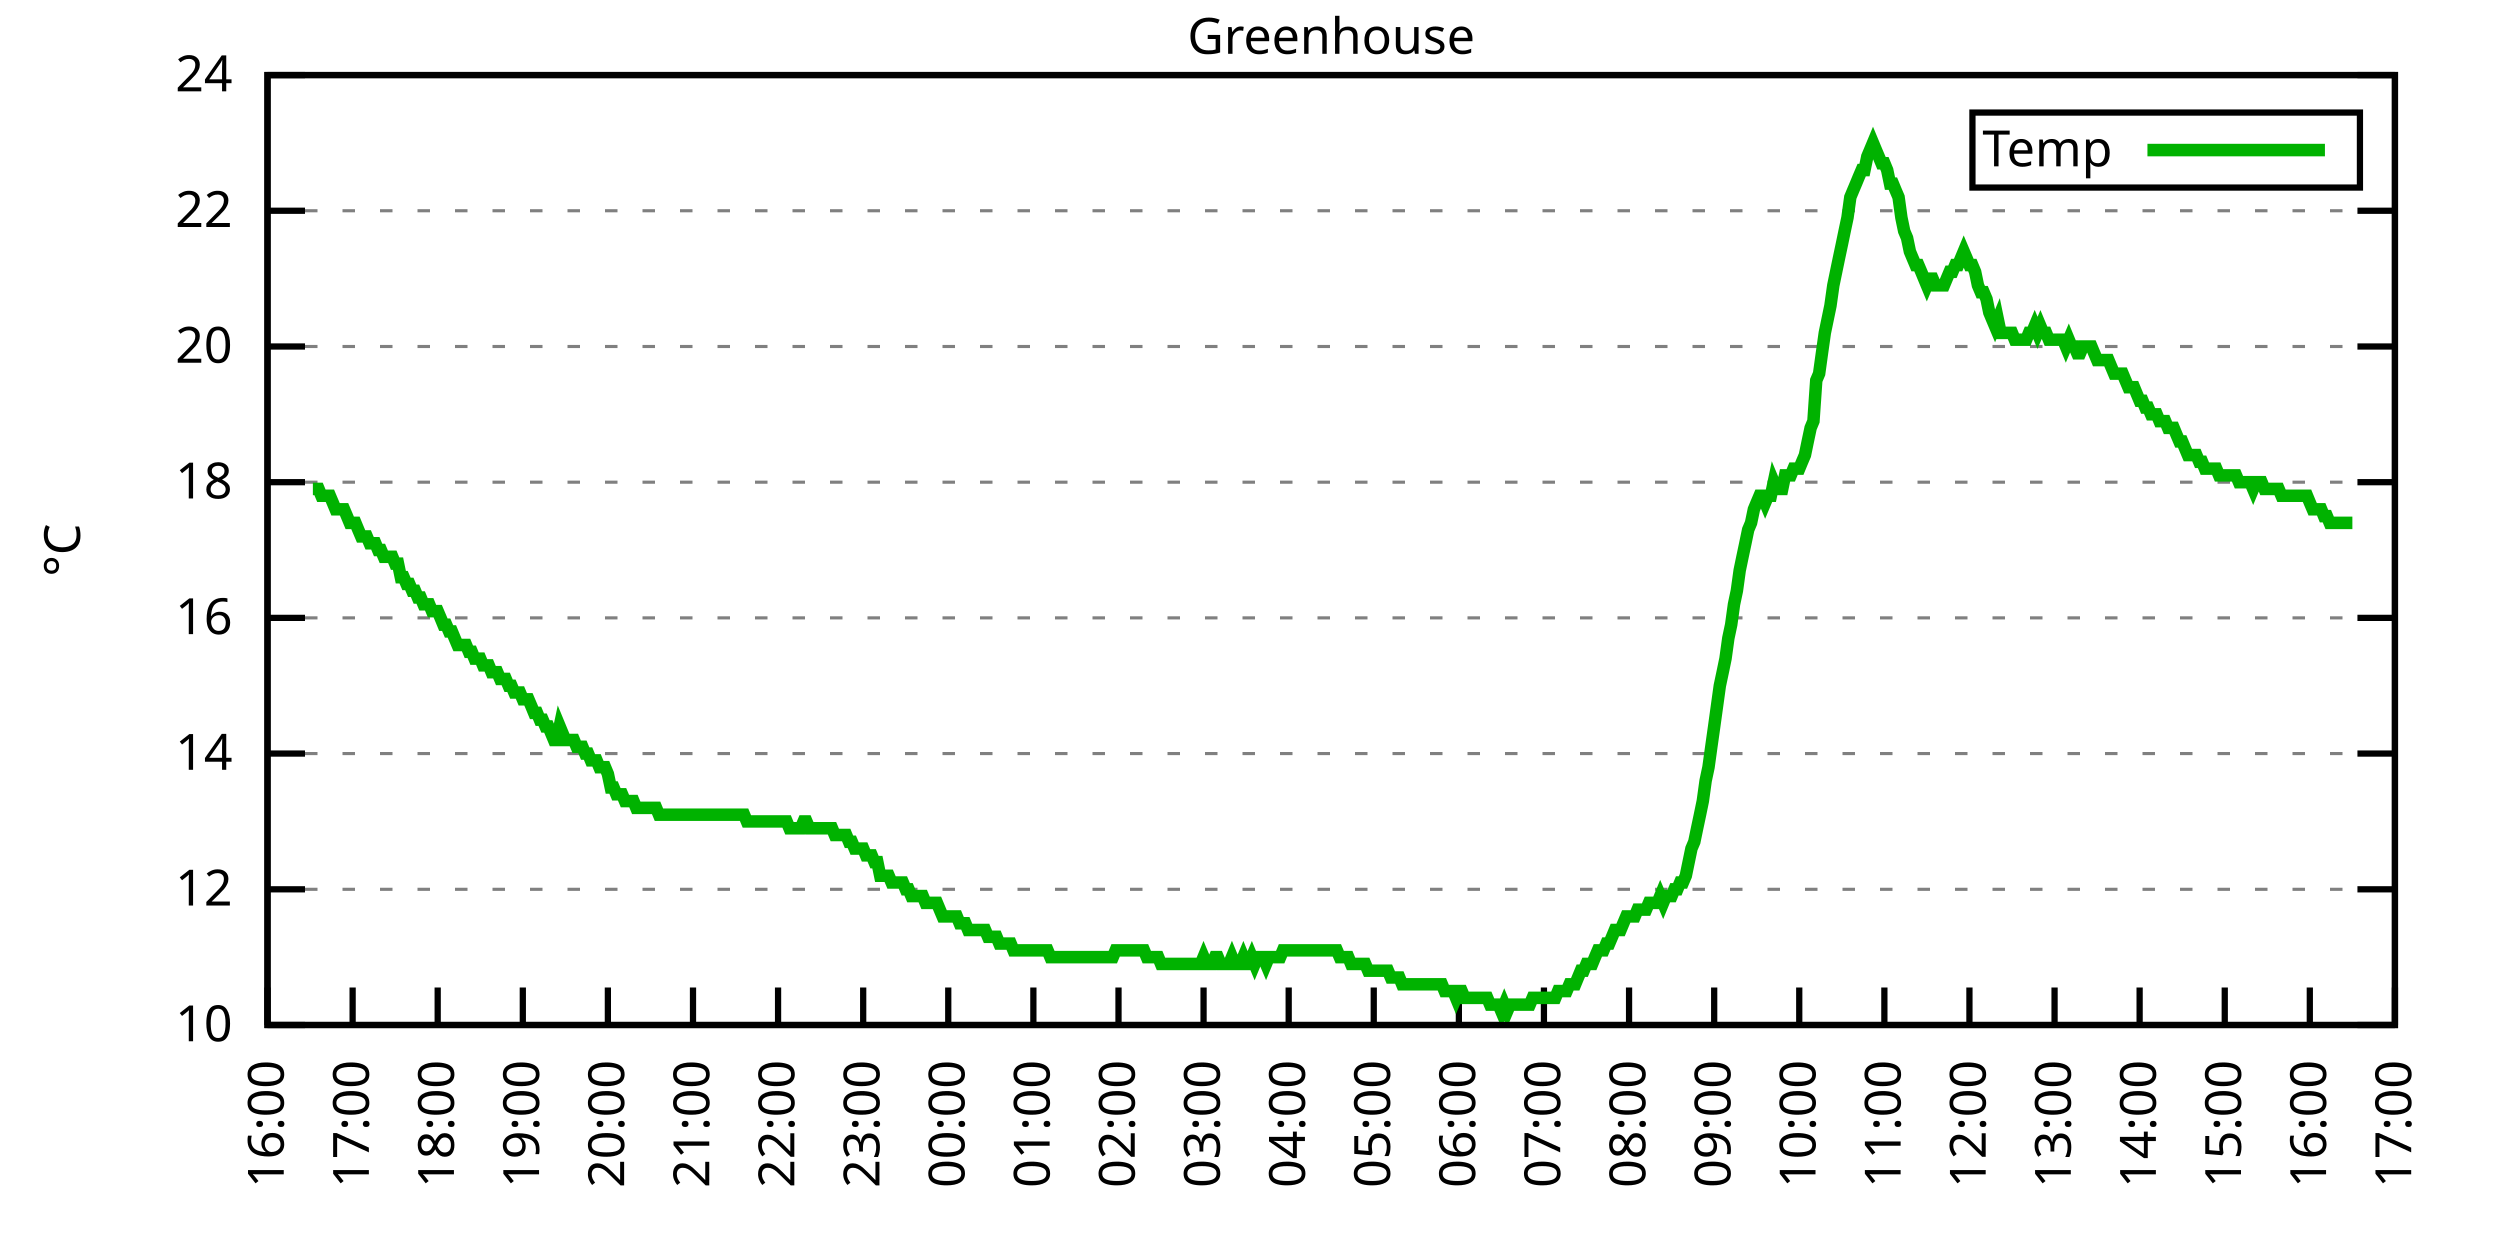
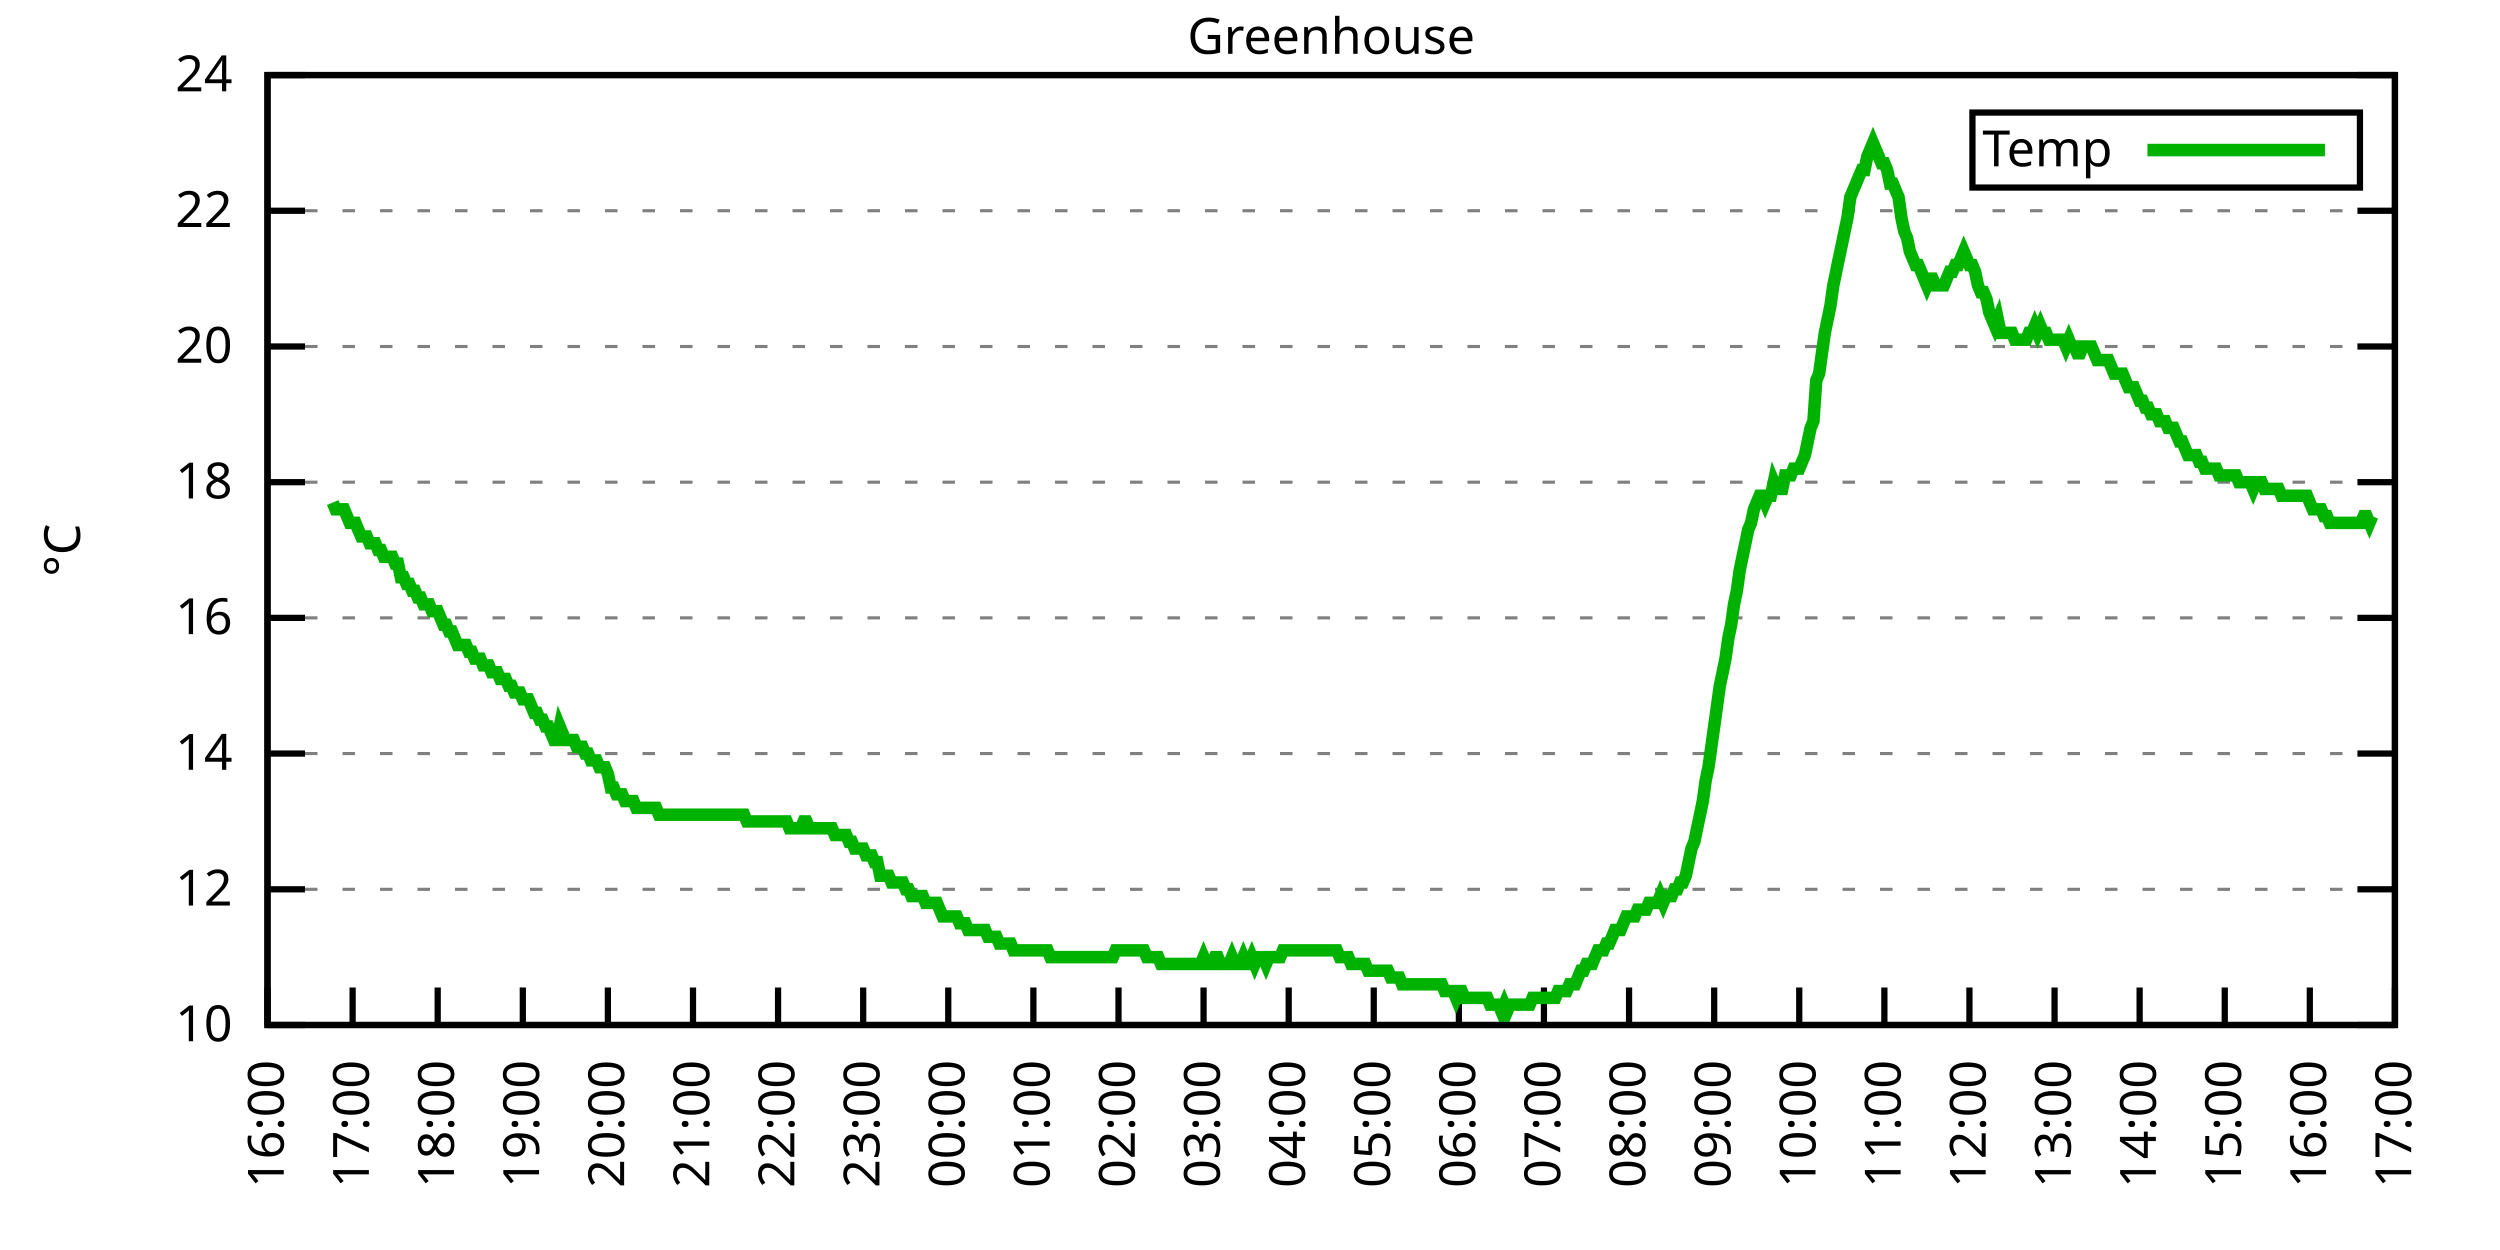
<svg xmlns="http://www.w3.org/2000/svg" xmlns:xlink="http://www.w3.org/1999/xlink" width="400" height="200" viewBox="0 0 400 200">
  <g id="gnuplot_canvas">
    <rect x="0" y="0" width="400" height="200" fill="none" />
    <defs>
      <circle id="gpDot" r="0.5" stroke-width="0.5" stroke="currentColor" />
      <path id="gpPt0" stroke-width="0.333" stroke="currentColor" d="M-1,0 h2 M0,-1 v2" />
      <path id="gpPt1" stroke-width="0.333" stroke="currentColor" d="M-1,-1 L1,1 M1,-1 L-1,1" />
      <path id="gpPt2" stroke-width="0.333" stroke="currentColor" d="M-1,0 L1,0 M0,-1 L0,1 M-1,-1 L1,1 M-1,1 L1,-1" />
      <rect id="gpPt3" stroke-width="0.333" stroke="currentColor" x="-1" y="-1" width="2" height="2" />
      <rect id="gpPt4" stroke-width="0.333" stroke="currentColor" fill="currentColor" x="-1" y="-1" width="2" height="2" />
      <circle id="gpPt5" stroke-width="0.333" stroke="currentColor" cx="0" cy="0" r="1" />
      <use xlink:href="#gpPt5" id="gpPt6" fill="currentColor" stroke="none" />
      <path id="gpPt7" stroke-width="0.333" stroke="currentColor" d="M0,-1.33 L-1.33,0.67 L1.33,0.67 z" />
      <use xlink:href="#gpPt7" id="gpPt8" fill="currentColor" stroke="none" />
      <use xlink:href="#gpPt7" id="gpPt9" stroke="currentColor" transform="rotate(180)" />
      <use xlink:href="#gpPt9" id="gpPt10" fill="currentColor" stroke="none" />
      <use xlink:href="#gpPt3" id="gpPt11" stroke="currentColor" transform="rotate(45)" />
      <use xlink:href="#gpPt11" id="gpPt12" fill="currentColor" stroke="none" />
      <path id="gpPt13" stroke-width="0.333" stroke="currentColor" d="M0,1.330 L1.265,0.411 L0.782,-1.067 L-0.782,-1.076 L-1.265,0.411 z" />
      <use xlink:href="#gpPt13" id="gpPt14" fill="currentColor" stroke="none" />
      <filter id="textbox" filterUnits="objectBoundingBox" x="0" y="0" height="1" width="1">
        <feFlood flood-color="white" flood-opacity="1" result="bgnd" />
        <feComposite in="SourceGraphic" in2="bgnd" operator="atop" />
      </filter>
      <filter id="greybox" filterUnits="objectBoundingBox" x="0" y="0" height="1" width="1">
        <feFlood flood-color="lightgrey" flood-opacity="1" result="grey" />
        <feComposite in="SourceGraphic" in2="grey" operator="atop" />
      </filter>
    </defs>
    <g fill="none" color="white" stroke="currentColor" stroke-width="1.00" stroke-linecap="butt" stroke-linejoin="miter">
</g>
    <g fill="none" color="black" stroke="currentColor" stroke-width="1.00" stroke-linecap="butt" stroke-linejoin="miter">
      <g stroke="none" shape-rendering="crispEdges">
        <polygon fill="rgb(255, 255, 255)" points="42.80,164.00 383.18,164.00 383.18,12.02 42.80,12.02 " />
      </g>
    </g>
    <g fill="none" color="black" stroke="currentColor" stroke-width="1.00" stroke-linecap="butt" stroke-linejoin="miter">
</g>
    <g fill="none" color="black" stroke="black" stroke-width="0.50" stroke-linecap="butt" stroke-linejoin="miter">
</g>
    <g fill="none" color="gray" stroke="currentColor" stroke-width="0.50" stroke-linecap="butt" stroke-linejoin="miter">
      <path stroke="gray" stroke-dasharray="2,4" class="gridline" d="M42.80,164.00 L383.19,164.00  " />
    </g>
    <g fill="none" color="gray" stroke="gray" stroke-width="1.00" stroke-linecap="butt" stroke-linejoin="miter">
</g>
    <g fill="none" color="black" stroke="currentColor" stroke-width="1.00" stroke-linecap="butt" stroke-linejoin="miter">
      <path stroke="black" d="M42.80,164.00 L48.80,164.00 M383.19,164.00 L377.19,164.00  " />
      <g transform="translate(37.20,166.60)" stroke="none" fill="black" font-family="Sans" font-size="8.00" text-anchor="end">
        <text>
          <tspan font-family="Sans"> 10</tspan>
        </text>
      </g>
    </g>
    <g fill="none" color="black" stroke="currentColor" stroke-width="1.00" stroke-linecap="butt" stroke-linejoin="miter">
</g>
    <g fill="none" color="black" stroke="black" stroke-width="0.50" stroke-linecap="butt" stroke-linejoin="miter">
</g>
    <g fill="none" color="gray" stroke="currentColor" stroke-width="0.50" stroke-linecap="butt" stroke-linejoin="miter">
      <path stroke="gray" stroke-dasharray="2,4" class="gridline" d="M42.80,142.29 L383.19,142.29  " />
    </g>
    <g fill="none" color="gray" stroke="gray" stroke-width="1.00" stroke-linecap="butt" stroke-linejoin="miter">
</g>
    <g fill="none" color="black" stroke="currentColor" stroke-width="1.00" stroke-linecap="butt" stroke-linejoin="miter">
      <path stroke="black" d="M42.80,142.29 L48.80,142.29 M383.19,142.29 L377.19,142.29  " />
      <g transform="translate(37.20,144.89)" stroke="none" fill="black" font-family="Sans" font-size="8.00" text-anchor="end">
        <text>
          <tspan font-family="Sans"> 12</tspan>
        </text>
      </g>
    </g>
    <g fill="none" color="black" stroke="currentColor" stroke-width="1.00" stroke-linecap="butt" stroke-linejoin="miter">
</g>
    <g fill="none" color="black" stroke="black" stroke-width="0.50" stroke-linecap="butt" stroke-linejoin="miter">
</g>
    <g fill="none" color="gray" stroke="currentColor" stroke-width="0.50" stroke-linecap="butt" stroke-linejoin="miter">
      <path stroke="gray" stroke-dasharray="2,4" class="gridline" d="M42.80,120.57 L383.19,120.57  " />
    </g>
    <g fill="none" color="gray" stroke="gray" stroke-width="1.00" stroke-linecap="butt" stroke-linejoin="miter">
</g>
    <g fill="none" color="black" stroke="currentColor" stroke-width="1.00" stroke-linecap="butt" stroke-linejoin="miter">
      <path stroke="black" d="M42.80,120.57 L48.80,120.57 M383.19,120.57 L377.19,120.57  " />
      <g transform="translate(37.20,123.17)" stroke="none" fill="black" font-family="Sans" font-size="8.00" text-anchor="end">
        <text>
          <tspan font-family="Sans"> 14</tspan>
        </text>
      </g>
    </g>
    <g fill="none" color="black" stroke="currentColor" stroke-width="1.00" stroke-linecap="butt" stroke-linejoin="miter">
</g>
    <g fill="none" color="black" stroke="black" stroke-width="0.50" stroke-linecap="butt" stroke-linejoin="miter">
</g>
    <g fill="none" color="gray" stroke="currentColor" stroke-width="0.50" stroke-linecap="butt" stroke-linejoin="miter">
      <path stroke="gray" stroke-dasharray="2,4" class="gridline" d="M42.80,98.86 L383.19,98.86  " />
    </g>
    <g fill="none" color="gray" stroke="gray" stroke-width="1.00" stroke-linecap="butt" stroke-linejoin="miter">
</g>
    <g fill="none" color="black" stroke="currentColor" stroke-width="1.00" stroke-linecap="butt" stroke-linejoin="miter">
      <path stroke="black" d="M42.80,98.86 L48.80,98.86 M383.19,98.86 L377.19,98.86  " />
      <g transform="translate(37.20,101.46)" stroke="none" fill="black" font-family="Sans" font-size="8.00" text-anchor="end">
        <text>
          <tspan font-family="Sans"> 16</tspan>
        </text>
      </g>
    </g>
    <g fill="none" color="black" stroke="currentColor" stroke-width="1.00" stroke-linecap="butt" stroke-linejoin="miter">
</g>
    <g fill="none" color="black" stroke="black" stroke-width="0.50" stroke-linecap="butt" stroke-linejoin="miter">
</g>
    <g fill="none" color="gray" stroke="currentColor" stroke-width="0.50" stroke-linecap="butt" stroke-linejoin="miter">
      <path stroke="gray" stroke-dasharray="2,4" class="gridline" d="M42.80,77.15 L383.19,77.15  " />
    </g>
    <g fill="none" color="gray" stroke="gray" stroke-width="1.00" stroke-linecap="butt" stroke-linejoin="miter">
</g>
    <g fill="none" color="black" stroke="currentColor" stroke-width="1.00" stroke-linecap="butt" stroke-linejoin="miter">
      <path stroke="black" d="M42.80,77.15 L48.80,77.15 M383.19,77.15 L377.19,77.15  " />
      <g transform="translate(37.20,79.75)" stroke="none" fill="black" font-family="Sans" font-size="8.00" text-anchor="end">
        <text>
          <tspan font-family="Sans"> 18</tspan>
        </text>
      </g>
    </g>
    <g fill="none" color="black" stroke="currentColor" stroke-width="1.00" stroke-linecap="butt" stroke-linejoin="miter">
</g>
    <g fill="none" color="black" stroke="black" stroke-width="0.50" stroke-linecap="butt" stroke-linejoin="miter">
</g>
    <g fill="none" color="gray" stroke="currentColor" stroke-width="0.50" stroke-linecap="butt" stroke-linejoin="miter">
      <path stroke="gray" stroke-dasharray="2,4" class="gridline" d="M42.80,55.44 L383.19,55.44  " />
    </g>
    <g fill="none" color="gray" stroke="gray" stroke-width="1.00" stroke-linecap="butt" stroke-linejoin="miter">
</g>
    <g fill="none" color="black" stroke="currentColor" stroke-width="1.00" stroke-linecap="butt" stroke-linejoin="miter">
      <path stroke="black" d="M42.80,55.44 L48.80,55.44 M383.19,55.44 L377.19,55.44  " />
      <g transform="translate(37.20,58.04)" stroke="none" fill="black" font-family="Sans" font-size="8.00" text-anchor="end">
        <text>
          <tspan font-family="Sans"> 20</tspan>
        </text>
      </g>
    </g>
    <g fill="none" color="black" stroke="currentColor" stroke-width="1.00" stroke-linecap="butt" stroke-linejoin="miter">
</g>
    <g fill="none" color="black" stroke="black" stroke-width="0.50" stroke-linecap="butt" stroke-linejoin="miter">
</g>
    <g fill="none" color="gray" stroke="currentColor" stroke-width="0.50" stroke-linecap="butt" stroke-linejoin="miter">
      <path stroke="gray" stroke-dasharray="2,4" class="gridline" d="M42.80,33.72 L383.19,33.72  " />
    </g>
    <g fill="none" color="gray" stroke="gray" stroke-width="1.00" stroke-linecap="butt" stroke-linejoin="miter">
</g>
    <g fill="none" color="black" stroke="currentColor" stroke-width="1.00" stroke-linecap="butt" stroke-linejoin="miter">
      <path stroke="black" d="M42.80,33.72 L48.80,33.72 M383.19,33.72 L377.19,33.72  " />
      <g transform="translate(37.20,36.32)" stroke="none" fill="black" font-family="Sans" font-size="8.00" text-anchor="end">
        <text>
          <tspan font-family="Sans"> 22</tspan>
        </text>
      </g>
    </g>
    <g fill="none" color="black" stroke="currentColor" stroke-width="1.00" stroke-linecap="butt" stroke-linejoin="miter">
</g>
    <g fill="none" color="black" stroke="black" stroke-width="0.50" stroke-linecap="butt" stroke-linejoin="miter">
</g>
    <g fill="none" color="gray" stroke="currentColor" stroke-width="0.50" stroke-linecap="butt" stroke-linejoin="miter">
      <path stroke="gray" stroke-dasharray="2,4" class="gridline" d="M42.80,12.01 L383.19,12.01  " />
    </g>
    <g fill="none" color="gray" stroke="gray" stroke-width="1.00" stroke-linecap="butt" stroke-linejoin="miter">
</g>
    <g fill="none" color="black" stroke="currentColor" stroke-width="1.00" stroke-linecap="butt" stroke-linejoin="miter">
      <path stroke="black" d="M42.80,12.01 L48.80,12.01 M383.19,12.01 L377.19,12.01  " />
      <g transform="translate(37.20,14.61)" stroke="none" fill="black" font-family="Sans" font-size="8.00" text-anchor="end">
        <text>
          <tspan font-family="Sans"> 24</tspan>
        </text>
      </g>
    </g>
    <g fill="none" color="black" stroke="currentColor" stroke-width="1.00" stroke-linecap="butt" stroke-linejoin="miter">
      <path stroke="black" d="M42.80,164.00 L42.80,158.00  " />
      <g transform="translate(45.40,169.60) rotate(270.00)" stroke="none" fill="black" font-family="Sans" font-size="8.00" text-anchor="end">
        <text>
          <tspan font-family="Sans">16:00</tspan>
        </text>
      </g>
    </g>
    <g fill="none" color="black" stroke="currentColor" stroke-width="1.00" stroke-linecap="butt" stroke-linejoin="miter">
      <path stroke="black" d="M56.42,164.00 L56.42,158.00  " />
      <g transform="translate(59.02,169.60) rotate(270.00)" stroke="none" fill="black" font-family="Sans" font-size="8.00" text-anchor="end">
        <text>
          <tspan font-family="Sans">17:00</tspan>
        </text>
      </g>
    </g>
    <g fill="none" color="black" stroke="currentColor" stroke-width="1.00" stroke-linecap="butt" stroke-linejoin="miter">
      <path stroke="black" d="M70.03,164.00 L70.03,158.00  " />
      <g transform="translate(72.63,169.60) rotate(270.00)" stroke="none" fill="black" font-family="Sans" font-size="8.00" text-anchor="end">
        <text>
          <tspan font-family="Sans">18:00</tspan>
        </text>
      </g>
    </g>
    <g fill="none" color="black" stroke="currentColor" stroke-width="1.00" stroke-linecap="butt" stroke-linejoin="miter">
      <path stroke="black" d="M83.65,164.00 L83.65,158.00  " />
      <g transform="translate(86.25,169.60) rotate(270.00)" stroke="none" fill="black" font-family="Sans" font-size="8.00" text-anchor="end">
        <text>
          <tspan font-family="Sans">19:00</tspan>
        </text>
      </g>
    </g>
    <g fill="none" color="black" stroke="currentColor" stroke-width="1.00" stroke-linecap="butt" stroke-linejoin="miter">
      <path stroke="black" d="M97.26,164.00 L97.26,158.00  " />
      <g transform="translate(99.86,169.60) rotate(270.00)" stroke="none" fill="black" font-family="Sans" font-size="8.00" text-anchor="end">
        <text>
          <tspan font-family="Sans">20:00</tspan>
        </text>
      </g>
    </g>
    <g fill="none" color="black" stroke="currentColor" stroke-width="1.00" stroke-linecap="butt" stroke-linejoin="miter">
      <path stroke="black" d="M110.88,164.00 L110.88,158.00  " />
      <g transform="translate(113.48,169.60) rotate(270.00)" stroke="none" fill="black" font-family="Sans" font-size="8.00" text-anchor="end">
        <text>
          <tspan font-family="Sans">21:00</tspan>
        </text>
      </g>
    </g>
    <g fill="none" color="black" stroke="currentColor" stroke-width="1.00" stroke-linecap="butt" stroke-linejoin="miter">
      <path stroke="black" d="M124.49,164.00 L124.49,158.00  " />
      <g transform="translate(127.09,169.60) rotate(270.00)" stroke="none" fill="black" font-family="Sans" font-size="8.00" text-anchor="end">
        <text>
          <tspan font-family="Sans">22:00</tspan>
        </text>
      </g>
    </g>
    <g fill="none" color="black" stroke="currentColor" stroke-width="1.00" stroke-linecap="butt" stroke-linejoin="miter">
      <path stroke="black" d="M138.11,164.00 L138.11,158.00  " />
      <g transform="translate(140.71,169.60) rotate(270.00)" stroke="none" fill="black" font-family="Sans" font-size="8.00" text-anchor="end">
        <text>
          <tspan font-family="Sans">23:00</tspan>
        </text>
      </g>
    </g>
    <g fill="none" color="black" stroke="currentColor" stroke-width="1.00" stroke-linecap="butt" stroke-linejoin="miter">
      <path stroke="black" d="M151.72,164.00 L151.72,158.00  " />
      <g transform="translate(154.32,169.60) rotate(270.00)" stroke="none" fill="black" font-family="Sans" font-size="8.00" text-anchor="end">
        <text>
          <tspan font-family="Sans">00:00</tspan>
        </text>
      </g>
    </g>
    <g fill="none" color="black" stroke="currentColor" stroke-width="1.00" stroke-linecap="butt" stroke-linejoin="miter">
      <path stroke="black" d="M165.34,164.00 L165.34,158.00  " />
      <g transform="translate(167.94,169.60) rotate(270.00)" stroke="none" fill="black" font-family="Sans" font-size="8.00" text-anchor="end">
        <text>
          <tspan font-family="Sans">01:00</tspan>
        </text>
      </g>
    </g>
    <g fill="none" color="black" stroke="currentColor" stroke-width="1.00" stroke-linecap="butt" stroke-linejoin="miter">
      <path stroke="black" d="M178.96,164.00 L178.96,158.00  " />
      <g transform="translate(181.56,169.60) rotate(270.00)" stroke="none" fill="black" font-family="Sans" font-size="8.00" text-anchor="end">
        <text>
          <tspan font-family="Sans">02:00</tspan>
        </text>
      </g>
    </g>
    <g fill="none" color="black" stroke="currentColor" stroke-width="1.00" stroke-linecap="butt" stroke-linejoin="miter">
      <path stroke="black" d="M192.57,164.00 L192.57,158.00  " />
      <g transform="translate(195.17,169.60) rotate(270.00)" stroke="none" fill="black" font-family="Sans" font-size="8.00" text-anchor="end">
        <text>
          <tspan font-family="Sans">03:00</tspan>
        </text>
      </g>
    </g>
    <g fill="none" color="black" stroke="currentColor" stroke-width="1.00" stroke-linecap="butt" stroke-linejoin="miter">
      <path stroke="black" d="M206.19,164.00 L206.19,158.00  " />
      <g transform="translate(208.79,169.60) rotate(270.00)" stroke="none" fill="black" font-family="Sans" font-size="8.00" text-anchor="end">
        <text>
          <tspan font-family="Sans">04:00</tspan>
        </text>
      </g>
    </g>
    <g fill="none" color="black" stroke="currentColor" stroke-width="1.00" stroke-linecap="butt" stroke-linejoin="miter">
      <path stroke="black" d="M219.80,164.00 L219.80,158.00  " />
      <g transform="translate(222.40,169.60) rotate(270.00)" stroke="none" fill="black" font-family="Sans" font-size="8.00" text-anchor="end">
        <text>
          <tspan font-family="Sans">05:00</tspan>
        </text>
      </g>
    </g>
    <g fill="none" color="black" stroke="currentColor" stroke-width="1.00" stroke-linecap="butt" stroke-linejoin="miter">
      <path stroke="black" d="M233.42,164.00 L233.42,158.00  " />
      <g transform="translate(236.02,169.60) rotate(270.00)" stroke="none" fill="black" font-family="Sans" font-size="8.00" text-anchor="end">
        <text>
          <tspan font-family="Sans">06:00</tspan>
        </text>
      </g>
    </g>
    <g fill="none" color="black" stroke="currentColor" stroke-width="1.00" stroke-linecap="butt" stroke-linejoin="miter">
      <path stroke="black" d="M247.03,164.00 L247.03,158.00  " />
      <g transform="translate(249.63,169.60) rotate(270.00)" stroke="none" fill="black" font-family="Sans" font-size="8.00" text-anchor="end">
        <text>
          <tspan font-family="Sans">07:00</tspan>
        </text>
      </g>
    </g>
    <g fill="none" color="black" stroke="currentColor" stroke-width="1.00" stroke-linecap="butt" stroke-linejoin="miter">
      <path stroke="black" d="M260.65,164.00 L260.65,158.00  " />
      <g transform="translate(263.25,169.60) rotate(270.00)" stroke="none" fill="black" font-family="Sans" font-size="8.00" text-anchor="end">
        <text>
          <tspan font-family="Sans">08:00</tspan>
        </text>
      </g>
    </g>
    <g fill="none" color="black" stroke="currentColor" stroke-width="1.00" stroke-linecap="butt" stroke-linejoin="miter">
      <path stroke="black" d="M274.27,164.00 L274.27,158.00  " />
      <g transform="translate(276.87,169.60) rotate(270.00)" stroke="none" fill="black" font-family="Sans" font-size="8.00" text-anchor="end">
        <text>
          <tspan font-family="Sans">09:00</tspan>
        </text>
      </g>
    </g>
    <g fill="none" color="black" stroke="currentColor" stroke-width="1.00" stroke-linecap="butt" stroke-linejoin="miter">
      <path stroke="black" d="M287.88,164.00 L287.88,158.00  " />
      <g transform="translate(290.48,169.60) rotate(270.00)" stroke="none" fill="black" font-family="Sans" font-size="8.00" text-anchor="end">
        <text>
          <tspan font-family="Sans">10:00</tspan>
        </text>
      </g>
    </g>
    <g fill="none" color="black" stroke="currentColor" stroke-width="1.00" stroke-linecap="butt" stroke-linejoin="miter">
      <path stroke="black" d="M301.50,164.00 L301.50,158.00  " />
      <g transform="translate(304.10,169.60) rotate(270.00)" stroke="none" fill="black" font-family="Sans" font-size="8.00" text-anchor="end">
        <text>
          <tspan font-family="Sans">11:00</tspan>
        </text>
      </g>
    </g>
    <g fill="none" color="black" stroke="currentColor" stroke-width="1.00" stroke-linecap="butt" stroke-linejoin="miter">
      <path stroke="black" d="M315.11,164.00 L315.11,158.00  " />
      <g transform="translate(317.71,169.60) rotate(270.00)" stroke="none" fill="black" font-family="Sans" font-size="8.00" text-anchor="end">
        <text>
          <tspan font-family="Sans">12:00</tspan>
        </text>
      </g>
    </g>
    <g fill="none" color="black" stroke="currentColor" stroke-width="1.00" stroke-linecap="butt" stroke-linejoin="miter">
      <path stroke="black" d="M328.73,164.00 L328.73,158.00  " />
      <g transform="translate(331.33,169.60) rotate(270.00)" stroke="none" fill="black" font-family="Sans" font-size="8.00" text-anchor="end">
        <text>
          <tspan font-family="Sans">13:00</tspan>
        </text>
      </g>
    </g>
    <g fill="none" color="black" stroke="currentColor" stroke-width="1.00" stroke-linecap="butt" stroke-linejoin="miter">
      <path stroke="black" d="M342.34,164.00 L342.34,158.00  " />
      <g transform="translate(344.94,169.60) rotate(270.00)" stroke="none" fill="black" font-family="Sans" font-size="8.00" text-anchor="end">
        <text>
          <tspan font-family="Sans">14:00</tspan>
        </text>
      </g>
    </g>
    <g fill="none" color="black" stroke="currentColor" stroke-width="1.00" stroke-linecap="butt" stroke-linejoin="miter">
      <path stroke="black" d="M355.96,164.00 L355.96,158.00  " />
      <g transform="translate(358.56,169.60) rotate(270.00)" stroke="none" fill="black" font-family="Sans" font-size="8.00" text-anchor="end">
        <text>
          <tspan font-family="Sans">15:00</tspan>
        </text>
      </g>
    </g>
    <g fill="none" color="black" stroke="currentColor" stroke-width="1.00" stroke-linecap="butt" stroke-linejoin="miter">
      <path stroke="black" d="M369.57,164.00 L369.57,158.00  " />
      <g transform="translate(372.17,169.60) rotate(270.00)" stroke="none" fill="black" font-family="Sans" font-size="8.00" text-anchor="end">
        <text>
          <tspan font-family="Sans">16:00</tspan>
        </text>
      </g>
    </g>
    <g fill="none" color="black" stroke="currentColor" stroke-width="1.00" stroke-linecap="butt" stroke-linejoin="miter">
      <path stroke="black" d="M383.19,164.00 L383.19,158.00  " />
      <g transform="translate(385.79,169.60) rotate(270.00)" stroke="none" fill="black" font-family="Sans" font-size="8.00" text-anchor="end">
        <text>
          <tspan font-family="Sans">17:00</tspan>
        </text>
      </g>
    </g>
    <g fill="none" color="black" stroke="currentColor" stroke-width="1.00" stroke-linecap="butt" stroke-linejoin="miter">
</g>
    <g fill="none" color="black" stroke="currentColor" stroke-width="1.00" stroke-linecap="butt" stroke-linejoin="miter">
      <path stroke="black" d="M42.80,12.01 L42.80,164.00 L383.19,164.00 L383.19,12.01 L42.80,12.01 Z  " />
    </g>
    <g fill="none" color="black" stroke="currentColor" stroke-width="1.00" stroke-linecap="butt" stroke-linejoin="miter">
</g>
    <g fill="none" color="black" stroke="currentColor" stroke-width="1.00" stroke-linecap="butt" stroke-linejoin="miter">
      <path stroke="black" d="M315.59,30.01 L315.59,18.01 L377.59,18.01 L377.59,30.01 L315.59,30.01 Z  " />
    </g>
    <g id="Greenhouse_plot_1">
      <g fill="none" color="white" stroke="black" stroke-width="2.00" stroke-linecap="butt" stroke-linejoin="miter">
</g>
      <g fill="none" color="black" stroke="currentColor" stroke-width="2.00" stroke-linecap="butt" stroke-linejoin="miter">
        <g transform="translate(337.99,26.61)" stroke="none" fill="black" font-family="Sans" font-size="8.00" text-anchor="end">
          <text>
            <tspan font-family="Sans">Temp</tspan>
          </text>
        </g>
      </g>
      <g fill="none" color="black" stroke="currentColor" stroke-width="2.00" stroke-linecap="butt" stroke-linejoin="miter">
-         <path stroke="rgb(  0, 178,   0)" d="M343.59,24.01 L371.99,24.01 M50.06,78.23 L50.52,78.23 L50.97,78.23 L51.42,79.32 L51.88,79.32 L52.33,79.32   L52.78,79.32 L53.24,80.41 L53.69,81.49 L54.15,81.49 L54.60,81.49 L55.05,81.49 L55.51,82.58 L55.96,83.66   L56.42,83.66 L56.87,83.66 L57.32,84.75 L57.78,85.83 L58.23,85.83 L58.68,85.83 L59.14,86.92 L59.59,86.92   L60.05,86.92 L60.50,88.00 L60.95,88.00 L61.41,89.09 L61.86,89.09 L62.32,89.09 L62.77,89.09 L63.22,90.18   L63.68,90.18 L64.13,92.35 L64.58,92.35 L65.04,93.43 L65.49,93.43 L65.95,94.52 L66.40,94.52 L66.85,95.60   L67.31,95.60 L67.76,96.69 L68.22,96.69 L68.67,96.69 L69.12,97.78 L69.58,97.78 L70.03,97.78 L70.49,98.86   L70.94,99.95 L71.39,99.95 L71.85,101.03 L72.30,101.03 L72.75,102.12 L73.21,103.20 L73.66,103.20 L74.12,103.20   L74.57,103.20 L75.02,104.29 L75.48,104.29 L75.93,105.38 L76.39,105.38 L76.84,105.38 L77.29,106.46 L77.75,106.46   L78.20,106.46 L78.65,107.55 L79.11,107.55 L79.56,107.55 L80.02,108.63 L80.47,108.63 L80.92,108.63 L81.38,109.72   L81.83,109.72 L82.29,110.80 L82.74,110.80 L83.19,110.80 L83.65,111.89 L84.10,111.89 L84.55,111.89 L85.01,112.97   L85.46,114.06 L85.92,114.06 L86.37,115.15 L86.82,115.15 L87.28,116.23 L87.73,116.23 L88.19,117.32 L88.64,118.40   L89.09,118.40 L89.55,116.23 L90.00,117.32 L90.45,118.40 L90.91,118.40 L91.36,118.40 L91.82,118.40 L92.27,119.49   L92.72,119.49 L93.18,119.49 L93.63,120.57 L94.09,120.57 L94.54,121.66 L94.99,121.66 L95.45,121.66 L95.90,122.75   L96.35,122.75 L96.81,122.75 L97.26,123.83 L97.72,126.00 L98.17,126.00 L98.62,127.09 L99.08,127.09 L99.53,127.09   L99.99,128.17 L100.44,128.17 L100.89,128.17 L101.35,128.17 L101.80,129.26 L102.25,129.26 L102.71,129.26 L103.16,129.26   L103.62,129.26 L104.07,129.26 L104.52,129.26 L104.98,129.26 L105.43,130.35 L105.89,130.35 L106.34,130.35 L106.79,130.35   L107.25,130.35 L107.70,130.35 L108.15,130.35 L108.61,130.35 L109.06,130.35 L109.52,130.35 L109.97,130.35 L110.42,130.35   L110.88,130.35 L111.33,130.35 L111.79,130.35 L112.24,130.35 L112.69,130.35 L113.15,130.35 L113.60,130.35 L114.05,130.35   L114.51,130.35 L114.96,130.35 L115.42,130.35 L115.87,130.35 L116.32,130.35 L116.78,130.35 L117.23,130.35 L117.69,130.35   L118.14,130.35 L118.59,130.35 L119.05,130.35 L119.50,131.43 L119.96,131.43 L120.41,131.43 L120.86,131.43 L121.32,131.43   L121.77,131.43 L122.22,131.43 L122.68,131.43 L123.13,131.43 L123.59,131.43 L124.04,131.43 L124.49,131.43 L124.95,131.43   L125.40,131.43 L125.86,131.43 L126.31,132.52 L126.76,132.52 L127.22,132.52 L127.67,132.52 L128.12,132.52 L128.58,131.43   L129.03,131.43 L129.49,132.52 L129.94,132.52 L130.39,132.52 L130.85,132.52 L131.30,132.52 L131.76,132.52 L132.21,132.52   L132.66,132.52 L133.12,132.52 L133.57,133.60 L134.02,133.60 L134.48,133.60 L134.93,133.60 L135.39,133.60 L135.84,134.69   L136.29,134.69 L136.75,135.77 L137.20,135.77 L137.66,135.77 L138.11,135.77 L138.56,136.86 L139.02,136.86 L139.47,136.86   L139.92,137.94 L140.38,137.94 L140.83,140.12 L141.29,140.12 L141.74,140.12 L142.19,140.12 L142.65,141.20 L143.10,141.20   L143.56,141.20 L144.01,141.20 L144.46,141.20 L144.92,142.29 L145.37,142.29 L145.82,143.37 L146.28,143.37 L146.73,143.37   L147.19,143.37 L147.64,143.37 L148.09,144.46 L148.55,144.46 L149.00,144.46 L149.46,144.46 L149.91,144.46 L150.36,145.54   L150.82,146.63 L151.27,146.63 L151.72,146.63 L152.18,146.63 L152.63,146.63 L153.09,146.63 L153.54,147.72 L153.99,147.72   L154.45,147.72 L154.90,148.80 L155.36,148.80 L155.81,148.80 L156.26,148.80 L156.72,148.80 L157.17,148.80 L157.62,148.80   L158.08,149.89 L158.53,149.89 L158.99,149.89 L159.44,149.89 L159.89,150.97 L160.35,150.97 L160.80,150.97 L161.26,150.97   L161.71,150.97 L162.16,152.06 L162.62,152.06 L163.07,152.06 L163.52,152.06 L163.98,152.06 L164.43,152.06 L164.89,152.06   L165.34,152.06 L165.79,152.06 L166.25,152.06 L166.70,152.06 L167.16,152.06 L167.61,152.06 L168.06,153.14 L168.52,153.14   L168.97,153.14 L169.43,153.14 L169.88,153.14 L170.33,153.14 L170.79,153.14 L171.24,153.14 L171.69,153.14 L172.15,153.14   L172.60,153.14 L173.06,153.14 L173.51,153.14 L173.96,153.14 L174.42,153.14 L174.87,153.14 L175.33,153.14 L175.78,153.14   L176.23,153.14 L176.69,153.14 L177.14,153.14 L177.59,153.14 L178.05,153.14 L178.50,152.06 L178.96,152.06 L179.41,152.06   L179.86,152.06 L180.32,152.06 L180.77,152.06 L181.23,152.06 L181.68,152.06 L182.13,152.06 L182.59,152.06 L183.04,152.06   L183.49,153.14 L183.95,153.14 L184.40,153.14 L184.86,153.14 L185.31,153.14 L185.76,154.23 L186.22,154.23 L186.67,154.23   L187.13,154.23 L187.58,154.23 L188.03,154.23 L188.49,154.23 L188.94,154.23 L189.39,154.23 L189.85,154.23 L190.30,154.23   L190.76,154.23 L191.21,154.23 L191.66,154.23 L192.12,154.23 L192.57,153.14 L193.03,154.23 L193.48,154.23 L193.93,154.23   L194.39,153.14 L194.84,153.14 L195.29,154.23 L195.75,154.23 L196.20,154.23 L196.66,154.23 L197.11,153.14 L197.56,154.23   L198.02,154.23 L198.47,154.23 L198.93,153.14 L199.38,154.23 L199.83,154.23 L200.29,153.14 L200.74,154.23 L201.19,153.14   L201.65,153.14 L202.10,153.14 L202.56,154.23 L203.01,153.14 L203.46,153.14 L203.92,153.14 L204.37,153.14 L204.83,153.14   L205.28,152.06 L205.73,152.06 L206.19,152.06 L206.64,152.06 L207.09,152.06 L207.55,152.06 L208.00,152.06 L208.46,152.06   L208.91,152.06 L209.36,152.06 L209.82,152.06 L210.27,152.06 L210.73,152.06 L211.18,152.06 L211.63,152.06 L212.09,152.06   L212.54,152.06 L213.00,152.06 L213.45,152.06 L213.90,152.06 L214.36,153.14 L214.81,153.14 L215.26,153.14 L215.72,153.14   L216.17,154.23 L216.63,154.23 L217.08,154.23 L217.53,154.23 L217.99,154.23 L218.44,154.23 L218.90,155.31 L219.35,155.31   L219.80,155.31 L220.26,155.31 L220.71,155.31 L221.16,155.31 L221.62,155.31 L222.07,155.31 L222.53,156.40 L222.98,156.40   L223.43,156.40 L223.89,156.40 L224.34,157.49 L224.80,157.49 L225.25,157.49 L225.70,157.49 L226.16,157.49 L226.61,157.49   L227.06,157.49 L227.52,157.49 L227.97,157.49 L228.43,157.49 L228.88,157.49 L229.33,157.49 L229.79,157.49 L230.24,157.49   L230.70,157.49 L231.15,158.57 L231.60,158.57 L232.06,158.57 L232.51,158.57 L232.96,159.66 L233.42,158.57 L233.87,158.57   L234.33,159.66 L234.78,159.66 L235.23,159.66 L235.69,159.66 L236.14,159.66 L236.60,159.66 L237.05,159.66 L237.50,159.66   L237.96,159.66 L238.41,160.74 L238.86,160.74 L239.32,160.74 L239.77,160.74 L240.23,161.83 L240.68,160.74 L241.13,161.83   L241.59,160.74 L242.04,160.74 L242.50,160.74 L242.95,160.74 L243.40,160.74 L243.86,160.74 L244.31,160.74 L244.76,160.74   L245.22,159.66 L245.67,159.66 L246.13,159.66 L246.58,159.66 L247.03,159.66 L247.49,159.66 L247.94,159.66 L248.40,159.66   L248.85,159.66 L249.30,158.57 L249.76,158.57 L250.21,158.57 L250.66,158.57 L251.12,157.49 L251.57,157.49 L252.03,157.49   L252.48,156.40 L252.93,155.31 L253.39,155.31 L253.84,154.23 L254.30,154.23 L254.75,154.23 L255.20,153.14 L255.66,152.06   L256.11,152.06 L256.56,152.06 L257.02,150.97 L257.47,150.97 L257.93,149.89 L258.38,148.80 L258.83,148.80 L259.29,148.80   L259.74,147.72 L260.20,146.63 L260.65,146.63 L261.10,146.63 L261.56,146.63 L262.01,145.54 L262.47,145.54 L262.92,145.54   L263.37,145.54 L263.83,144.46 L264.28,144.46 L264.73,144.46 L265.19,144.46 L265.64,143.37 L266.10,144.46 L266.55,143.37   L267.00,143.37 L267.46,143.37 L267.91,142.29 L268.37,142.29 L268.82,141.20 L269.27,141.20 L269.73,140.12 L270.18,137.94   L270.63,135.77 L271.09,134.69 L271.54,132.52 L272.00,130.35 L272.45,128.17 L272.90,124.92 L273.36,122.75 L273.81,119.49   L274.27,116.23 L274.72,112.97 L275.17,109.72 L275.63,107.55 L276.08,105.38 L276.53,102.12 L276.99,99.95 L277.44,96.69   L277.90,94.52 L278.35,91.26 L278.80,89.09 L279.26,86.92 L279.71,84.75 L280.17,83.66 L280.62,81.49 L281.07,80.41   L281.53,79.32 L281.98,79.32 L282.43,80.41 L282.89,79.32 L283.34,79.32 L283.80,77.15 L284.25,78.23 L284.70,78.23   L285.16,78.23 L285.61,76.06 L286.07,76.06 L286.52,76.06 L286.97,74.98 L287.43,74.98 L287.88,74.98 L288.33,73.89   L288.79,72.81 L289.24,70.63 L289.70,68.46 L290.15,67.38 L290.60,60.86 L291.06,59.78 L291.51,56.52 L291.97,53.26   L292.42,51.09 L292.87,48.92 L293.33,45.66 L293.78,43.49 L294.23,41.32 L294.69,39.15 L295.14,36.98 L295.60,34.81   L296.05,31.55 L296.50,30.47 L296.96,29.38 L297.41,28.29 L297.87,27.21 L298.32,27.21 L298.77,25.04 L299.23,23.95   L299.68,22.87 L300.13,23.95 L300.59,25.04 L301.04,26.12 L301.50,26.12 L301.95,27.21 L302.40,29.38 L302.86,29.38   L303.31,30.47 L303.77,31.55 L304.22,34.81 L304.67,36.98 L305.13,38.07 L305.58,40.24 L306.03,41.32 L306.49,42.41   L306.94,42.41 L307.40,43.49 L307.85,44.58 L308.30,45.66 L308.76,44.58 L309.21,44.58 L309.67,45.66 L310.12,45.66   L310.57,45.66 L311.03,45.66 L311.48,44.58 L311.94,43.49 L312.39,43.49 L312.84,42.41 L313.30,42.41 L313.75,41.32   L314.20,40.24 L314.66,41.32 L315.11,42.41 L315.57,42.41 L316.02,43.49 L316.47,45.66 L316.93,46.75 L317.38,46.75   L317.84,47.84 L318.29,50.01 L318.74,51.09 L319.20,52.18 L319.65,51.09 L320.10,53.26 L320.56,53.26 L321.01,53.26   L321.47,53.26 L321.92,53.26 L322.37,54.35 L322.83,54.35 L323.28,54.35 L323.74,54.35 L324.19,54.35 L324.64,53.26   L325.10,53.26 L325.55,52.18 L326.00,53.26 L326.46,52.18 L326.91,53.26 L327.37,53.26 L327.82,54.35 L328.27,54.35   L328.73,54.35 L329.18,54.35 L329.64,54.35 L330.09,54.35 L330.54,55.44 L331.00,54.35 L331.45,55.44 L331.90,55.44   L332.36,56.52 L332.81,56.52 L333.27,55.44 L333.72,55.44 L334.17,55.44 L334.63,55.44 L335.08,56.52 L335.54,57.61   L335.99,57.61 L336.44,57.61 L336.90,57.61 L337.35,57.61 L337.80,58.69 L338.26,59.78 L338.71,59.78 L339.17,59.78   L339.62,59.78 L340.07,60.86 L340.53,61.95 L340.98,61.95 L341.44,61.95 L341.89,63.04 L342.34,64.12 L342.80,64.12   L343.25,65.21 L343.70,65.21 L344.16,66.29 L344.61,66.29 L345.07,66.29 L345.52,67.38 L345.97,67.38 L346.43,67.38   L346.88,68.46 L347.34,68.46 L347.79,68.46 L348.24,69.55 L348.70,70.63 L349.15,70.63 L349.60,71.72 L350.06,72.81   L350.51,72.81 L350.97,72.81 L351.42,72.81 L351.87,73.89 L352.33,73.89 L352.78,74.98 L353.24,74.98 L353.69,74.98   L354.14,74.98 L354.60,74.98 L355.05,76.06 L355.50,76.06 L355.96,76.06 L356.41,76.06 L356.87,76.06 L357.32,76.06   L357.77,76.06 L358.23,77.15 L358.68,77.15 L359.14,77.15 L359.59,77.15 L360.04,77.15 L360.50,78.23 L360.95,77.15   L361.41,77.15 L361.86,77.15 L362.31,78.23 L362.77,78.23 L363.22,78.23 L363.67,78.23 L364.13,78.23 L364.58,78.23   L365.04,79.32 L365.49,79.32 L365.94,79.32 L366.40,79.32 L366.85,79.32 L367.31,79.32 L367.76,79.32 L368.21,79.32   L368.67,79.32 L369.12,79.32 L369.57,80.41 L370.03,81.49 L370.48,81.49 L370.94,81.49 L371.39,81.49 L371.84,82.58   L372.30,82.58 L372.75,83.66 L373.21,83.66 L373.66,83.66 L374.11,83.66 L374.57,83.66 L375.02,83.66 L375.47,83.66   L375.93,83.66 L376.38,83.66  " />
+         <path stroke="rgb(  0, 178,   0)" d="M343.59,24.01 L371.99,24.01 M53.24,80.41 L53.69,81.49 L54.15,81.49 L54.60,81.49 L55.05,81.49 L55.51,82.58   L55.96,83.66 L56.42,83.66 L56.87,83.66 L57.32,84.75 L57.78,85.83 L58.23,85.83 L58.68,85.83 L59.14,86.92   L59.59,86.92 L60.05,86.92 L60.50,88.00 L60.95,88.00 L61.41,89.09 L61.86,89.09 L62.32,89.09 L62.77,89.09   L63.22,90.18 L63.68,90.18 L64.13,92.35 L64.58,92.35 L65.04,93.43 L65.49,93.43 L65.95,94.52 L66.40,94.52   L66.85,95.60 L67.31,95.60 L67.76,96.69 L68.22,96.69 L68.67,96.69 L69.12,97.78 L69.58,97.78 L70.03,97.78   L70.49,98.86 L70.94,99.95 L71.39,99.95 L71.85,101.03 L72.30,101.03 L72.75,102.12 L73.21,103.20 L73.66,103.20   L74.12,103.20 L74.57,103.20 L75.02,104.29 L75.48,104.29 L75.93,105.38 L76.39,105.38 L76.84,105.38 L77.29,106.46   L77.75,106.46 L78.20,106.46 L78.65,107.55 L79.11,107.55 L79.56,107.55 L80.02,108.63 L80.47,108.63 L80.92,108.63   L81.38,109.72 L81.83,109.72 L82.29,110.80 L82.74,110.80 L83.19,110.80 L83.65,111.89 L84.10,111.89 L84.55,111.89   L85.01,112.97 L85.46,114.06 L85.92,114.06 L86.37,115.15 L86.82,115.15 L87.28,116.23 L87.73,116.23 L88.19,117.32   L88.64,118.40 L89.09,118.40 L89.55,116.23 L90.00,117.32 L90.45,118.40 L90.91,118.40 L91.36,118.40 L91.82,118.40   L92.27,119.49 L92.72,119.49 L93.18,119.49 L93.63,120.57 L94.09,120.57 L94.54,121.66 L94.99,121.66 L95.45,121.66   L95.90,122.75 L96.35,122.75 L96.81,122.75 L97.26,123.83 L97.72,126.00 L98.17,126.00 L98.62,127.09 L99.08,127.09   L99.53,127.09 L99.99,128.17 L100.44,128.17 L100.89,128.17 L101.35,128.17 L101.80,129.26 L102.25,129.26 L102.71,129.26   L103.16,129.26 L103.62,129.26 L104.07,129.26 L104.52,129.26 L104.98,129.26 L105.43,130.35 L105.89,130.35 L106.34,130.35   L106.79,130.35 L107.25,130.35 L107.70,130.35 L108.15,130.35 L108.61,130.35 L109.06,130.35 L109.52,130.35 L109.97,130.35   L110.42,130.35 L110.88,130.35 L111.33,130.35 L111.79,130.35 L112.24,130.35 L112.69,130.35 L113.15,130.35 L113.60,130.35   L114.05,130.35 L114.51,130.35 L114.96,130.35 L115.42,130.35 L115.87,130.35 L116.32,130.35 L116.78,130.35 L117.23,130.35   L117.69,130.35 L118.14,130.35 L118.59,130.35 L119.05,130.35 L119.50,131.43 L119.96,131.43 L120.41,131.43 L120.86,131.43   L121.32,131.43 L121.77,131.43 L122.22,131.43 L122.68,131.43 L123.13,131.43 L123.59,131.43 L124.04,131.43 L124.49,131.43   L124.95,131.43 L125.40,131.43 L125.86,131.43 L126.31,132.52 L126.76,132.52 L127.22,132.52 L127.67,132.52 L128.12,132.52   L128.58,131.43 L129.03,131.43 L129.49,132.52 L129.94,132.52 L130.39,132.52 L130.85,132.52 L131.30,132.52 L131.76,132.52   L132.21,132.52 L132.66,132.52 L133.12,132.52 L133.57,133.60 L134.02,133.60 L134.48,133.60 L134.93,133.60 L135.39,133.60   L135.84,134.69 L136.29,134.69 L136.75,135.77 L137.20,135.77 L137.66,135.77 L138.11,135.77 L138.56,136.86 L139.02,136.86   L139.47,136.86 L139.92,137.94 L140.38,137.94 L140.83,140.12 L141.29,140.12 L141.74,140.12 L142.19,140.12 L142.65,141.20   L143.10,141.20 L143.56,141.20 L144.01,141.20 L144.46,141.20 L144.92,142.29 L145.37,142.29 L145.82,143.37 L146.28,143.37   L146.73,143.37 L147.19,143.37 L147.64,143.37 L148.09,144.46 L148.55,144.46 L149.00,144.46 L149.46,144.46 L149.91,144.46   L150.36,145.54 L150.82,146.63 L151.27,146.63 L151.72,146.63 L152.18,146.63 L152.63,146.63 L153.09,146.63 L153.54,147.72   L153.99,147.72 L154.45,147.72 L154.90,148.80 L155.36,148.80 L155.81,148.80 L156.26,148.80 L156.72,148.80 L157.17,148.80   L157.62,148.80 L158.08,149.89 L158.53,149.89 L158.99,149.89 L159.44,149.89 L159.89,150.97 L160.35,150.97 L160.80,150.97   L161.26,150.97 L161.71,150.97 L162.16,152.06 L162.62,152.06 L163.07,152.06 L163.52,152.06 L163.98,152.06 L164.43,152.06   L164.89,152.06 L165.34,152.06 L165.79,152.06 L166.25,152.06 L166.70,152.06 L167.16,152.06 L167.61,152.06 L168.06,153.14   L168.52,153.14 L168.97,153.14 L169.43,153.14 L169.88,153.14 L170.33,153.14 L170.79,153.14 L171.24,153.14 L171.69,153.14   L172.15,153.14 L172.60,153.14 L173.06,153.14 L173.51,153.14 L173.96,153.14 L174.42,153.14 L174.87,153.14 L175.33,153.14   L175.78,153.14 L176.23,153.14 L176.69,153.14 L177.14,153.14 L177.59,153.14 L178.05,153.14 L178.50,152.06 L178.96,152.06   L179.41,152.06 L179.86,152.06 L180.32,152.06 L180.77,152.06 L181.23,152.06 L181.68,152.06 L182.13,152.06 L182.59,152.06   L183.04,152.06 L183.49,153.14 L183.95,153.14 L184.40,153.14 L184.86,153.14 L185.31,153.14 L185.76,154.23 L186.22,154.23   L186.67,154.23 L187.13,154.23 L187.58,154.23 L188.03,154.23 L188.49,154.23 L188.94,154.23 L189.39,154.23 L189.85,154.23   L190.30,154.23 L190.76,154.23 L191.21,154.23 L191.66,154.23 L192.12,154.23 L192.57,153.14 L193.03,154.23 L193.48,154.23   L193.93,154.23 L194.39,153.14 L194.84,153.14 L195.29,154.23 L195.75,154.23 L196.20,154.23 L196.66,154.23 L197.11,153.14   L197.56,154.23 L198.02,154.23 L198.47,154.23 L198.93,153.14 L199.38,154.23 L199.83,154.23 L200.29,153.14 L200.74,154.23   L201.19,153.14 L201.65,153.14 L202.10,153.14 L202.56,154.23 L203.01,153.14 L203.46,153.14 L203.92,153.14 L204.37,153.14   L204.83,153.14 L205.28,152.06 L205.73,152.06 L206.19,152.06 L206.64,152.06 L207.09,152.06 L207.55,152.06 L208.00,152.06   L208.46,152.06 L208.91,152.06 L209.36,152.06 L209.82,152.06 L210.27,152.06 L210.73,152.06 L211.18,152.06 L211.63,152.06   L212.09,152.06 L212.54,152.06 L213.00,152.06 L213.45,152.06 L213.90,152.06 L214.36,153.14 L214.81,153.14 L215.26,153.14   L215.72,153.14 L216.17,154.23 L216.63,154.23 L217.08,154.23 L217.53,154.23 L217.99,154.23 L218.44,154.23 L218.90,155.31   L219.35,155.31 L219.80,155.31 L220.26,155.31 L220.71,155.31 L221.16,155.31 L221.62,155.31 L222.07,155.31 L222.53,156.40   L222.98,156.40 L223.43,156.40 L223.89,156.40 L224.34,157.49 L224.80,157.49 L225.25,157.49 L225.70,157.49 L226.16,157.49   L226.61,157.49 L227.06,157.49 L227.52,157.49 L227.97,157.49 L228.43,157.49 L228.88,157.49 L229.33,157.49 L229.79,157.49   L230.24,157.49 L230.70,157.49 L231.15,158.57 L231.60,158.57 L232.06,158.57 L232.51,158.57 L232.96,159.66 L233.42,158.57   L233.87,158.57 L234.33,159.66 L234.78,159.66 L235.23,159.66 L235.69,159.66 L236.14,159.66 L236.60,159.66 L237.05,159.66   L237.50,159.66 L237.96,159.66 L238.41,160.74 L238.86,160.74 L239.32,160.74 L239.77,160.74 L240.23,161.83 L240.68,160.74   L241.13,161.83 L241.59,160.74 L242.04,160.74 L242.50,160.74 L242.95,160.74 L243.40,160.74 L243.86,160.74 L244.31,160.74   L244.76,160.74 L245.22,159.66 L245.67,159.66 L246.13,159.66 L246.58,159.66 L247.03,159.66 L247.49,159.66 L247.94,159.66   L248.40,159.66 L248.85,159.66 L249.30,158.57 L249.76,158.57 L250.21,158.57 L250.66,158.57 L251.12,157.49 L251.57,157.49   L252.03,157.49 L252.48,156.40 L252.93,155.31 L253.39,155.31 L253.84,154.23 L254.30,154.23 L254.75,154.23 L255.20,153.14   L255.66,152.06 L256.11,152.06 L256.56,152.06 L257.02,150.97 L257.47,150.97 L257.93,149.89 L258.38,148.80 L258.83,148.80   L259.29,148.80 L259.74,147.72 L260.20,146.63 L260.65,146.63 L261.10,146.63 L261.56,146.63 L262.01,145.54 L262.47,145.54   L262.92,145.54 L263.37,145.54 L263.83,144.46 L264.28,144.46 L264.73,144.46 L265.19,144.46 L265.64,143.37 L266.10,144.46   L266.55,143.37 L267.00,143.37 L267.46,143.37 L267.91,142.29 L268.37,142.29 L268.82,141.20 L269.27,141.20 L269.73,140.12   L270.18,137.94 L270.63,135.77 L271.09,134.69 L271.54,132.52 L272.00,130.35 L272.45,128.17 L272.90,124.92 L273.36,122.75   L273.81,119.49 L274.27,116.23 L274.72,112.97 L275.17,109.72 L275.63,107.55 L276.08,105.38 L276.53,102.12 L276.99,99.95   L277.44,96.69 L277.90,94.52 L278.35,91.26 L278.80,89.09 L279.26,86.92 L279.71,84.75 L280.17,83.66 L280.62,81.49   L281.07,80.41 L281.53,79.32 L281.98,79.32 L282.43,80.41 L282.89,79.32 L283.34,79.32 L283.80,77.15 L284.25,78.23   L284.70,78.23 L285.16,78.23 L285.61,76.06 L286.07,76.06 L286.52,76.06 L286.97,74.98 L287.43,74.98 L287.88,74.98   L288.33,73.89 L288.79,72.81 L289.24,70.63 L289.70,68.46 L290.15,67.38 L290.60,60.86 L291.06,59.78 L291.51,56.52   L291.97,53.26 L292.42,51.09 L292.87,48.92 L293.33,45.66 L293.78,43.49 L294.23,41.32 L294.69,39.15 L295.14,36.98   L295.60,34.81 L296.05,31.55 L296.50,30.47 L296.96,29.38 L297.41,28.29 L297.87,27.21 L298.32,27.21 L298.77,25.04   L299.23,23.95 L299.68,22.87 L300.13,23.95 L300.59,25.04 L301.04,26.12 L301.50,26.12 L301.95,27.21 L302.40,29.38   L302.86,29.38 L303.31,30.47 L303.77,31.55 L304.22,34.81 L304.67,36.98 L305.13,38.07 L305.58,40.24 L306.03,41.32   L306.49,42.41 L306.94,42.41 L307.40,43.49 L307.85,44.58 L308.30,45.66 L308.76,44.58 L309.21,44.58 L309.67,45.66   L310.12,45.66 L310.57,45.66 L311.03,45.66 L311.48,44.58 L311.94,43.49 L312.39,43.49 L312.84,42.41 L313.30,42.41   L313.75,41.32 L314.20,40.24 L314.66,41.32 L315.11,42.41 L315.57,42.41 L316.02,43.49 L316.47,45.66 L316.93,46.75   L317.38,46.75 L317.84,47.84 L318.29,50.01 L318.74,51.09 L319.20,52.18 L319.65,51.09 L320.10,53.26 L320.56,53.26   L321.01,53.26 L321.47,53.26 L321.92,53.26 L322.37,54.35 L322.83,54.35 L323.28,54.35 L323.74,54.35 L324.19,54.35   L324.64,53.26 L325.10,53.26 L325.55,52.18 L326.00,53.26 L326.46,52.18 L326.91,53.26 L327.37,53.26 L327.82,54.35   L328.27,54.35 L328.73,54.35 L329.18,54.35 L329.64,54.35 L330.09,54.35 L330.54,55.44 L331.00,54.35 L331.45,55.44   L331.90,55.44 L332.36,56.52 L332.81,56.52 L333.27,55.44 L333.72,55.44 L334.17,55.44 L334.63,55.44 L335.08,56.52   L335.54,57.61 L335.99,57.61 L336.44,57.61 L336.90,57.61 L337.35,57.61 L337.80,58.69 L338.26,59.78 L338.71,59.78   L339.17,59.78 L339.62,59.78 L340.07,60.86 L340.53,61.95 L340.98,61.95 L341.44,61.95 L341.89,63.04 L342.34,64.12   L342.80,64.12 L343.25,65.21 L343.70,65.21 L344.16,66.29 L344.61,66.29 L345.07,66.29 L345.52,67.38 L345.97,67.38   L346.43,67.38 L346.88,68.46 L347.34,68.46 L347.79,68.46 L348.24,69.55 L348.70,70.63 L349.15,70.63 L349.60,71.72   L350.06,72.81 L350.51,72.81 L350.97,72.81 L351.42,72.81 L351.87,73.89 L352.33,73.89 L352.78,74.98 L353.24,74.98   L353.69,74.98 L354.14,74.98 L354.60,74.98 L355.05,76.06 L355.50,76.06 L355.96,76.06 L356.41,76.06 L356.87,76.06   L357.32,76.06 L357.77,76.06 L358.23,77.15 L358.68,77.15 L359.14,77.15 L359.59,77.15 L360.04,77.15 L360.50,78.23   L360.95,77.15 L361.41,77.15 L361.86,77.15 L362.31,78.23 L362.77,78.23 L363.22,78.23 L363.67,78.23 L364.13,78.23   L364.58,78.23 L365.04,79.32 L365.49,79.32 L365.94,79.32 L366.40,79.32 L366.85,79.32 L367.31,79.32 L367.76,79.32   L368.21,79.32 L368.67,79.32 L369.12,79.32 L369.57,80.41 L370.03,81.49 L370.48,81.49 L370.94,81.49 L371.39,81.49   L371.84,82.58 L372.30,82.58 L372.75,83.66 L373.21,83.66 L373.66,83.66 L374.11,83.66 L374.57,83.66 L375.02,83.66   L375.47,83.66 L375.93,83.66 L376.38,83.66 L376.84,83.66 L377.29,83.66 L377.74,83.66 L378.20,82.58 L378.65,82.58   L379.11,83.66 L379.56,82.58  " />
      </g>
    </g>
    <g fill="none" color="black" stroke="currentColor" stroke-width="2.00" stroke-linecap="butt" stroke-linejoin="miter">
</g>
    <g fill="none" color="black" stroke="black" stroke-width="1.00" stroke-linecap="butt" stroke-linejoin="miter">
</g>
    <g fill="none" color="black" stroke="currentColor" stroke-width="1.00" stroke-linecap="butt" stroke-linejoin="miter">
      <path stroke="black" d="M42.80,12.01 L42.80,164.00 L383.19,164.00 L383.19,12.01 L42.80,12.01 Z  " />
      <g transform="translate(12.80,88.01) rotate(270.00)" stroke="none" fill="black" font-family="Sans" font-size="8.00" text-anchor="middle">
        <text>
          <tspan font-family="Sans">°C</tspan>
        </text>
      </g>
    </g>
    <g fill="none" color="black" stroke="currentColor" stroke-width="1.00" stroke-linecap="butt" stroke-linejoin="miter">
</g>
    <g fill="none" color="black" stroke="currentColor" stroke-width="1.00" stroke-linecap="butt" stroke-linejoin="miter">
      <g transform="translate(212.99,8.61)" stroke="none" fill="black" font-family="Sans" font-size="8.00" text-anchor="middle">
        <text>
          <tspan font-family="Sans">Greenhouse</tspan>
        </text>
      </g>
    </g>
    <g fill="none" color="black" stroke="currentColor" stroke-width="1.00" stroke-linecap="butt" stroke-linejoin="miter">
</g>
  </g>
</svg>
